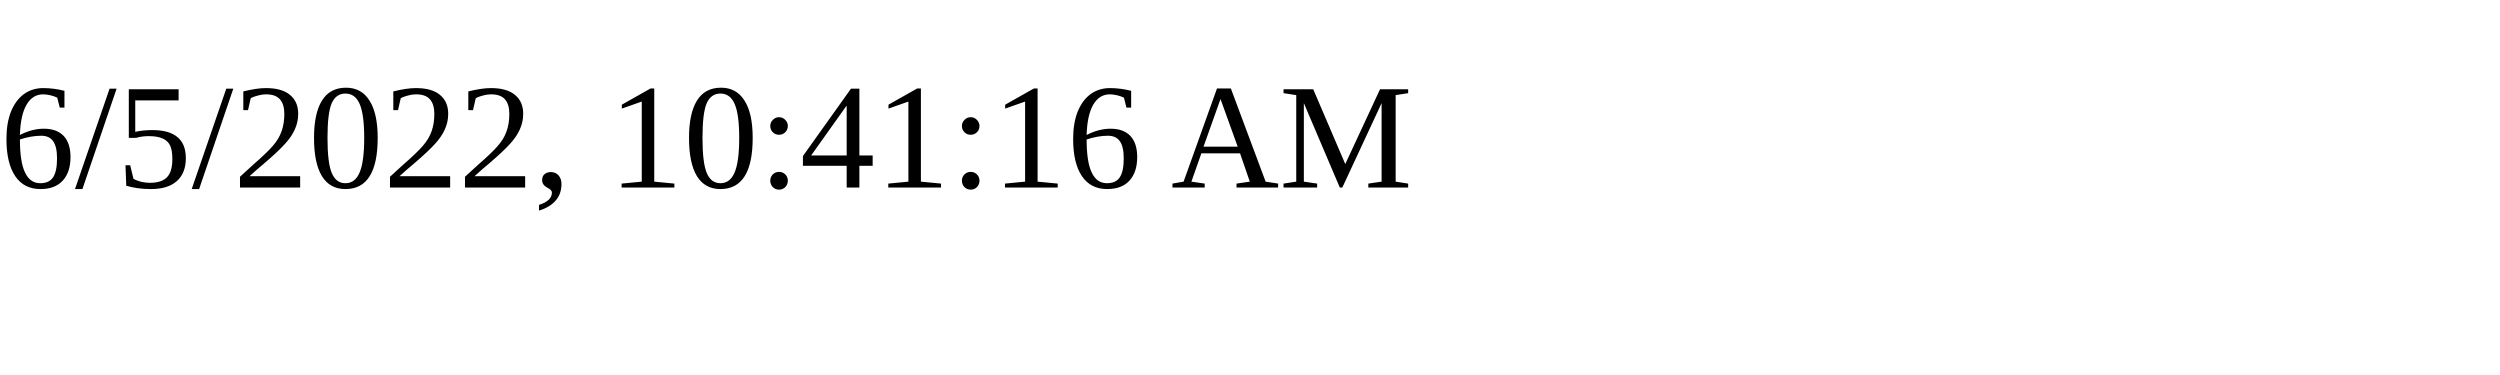
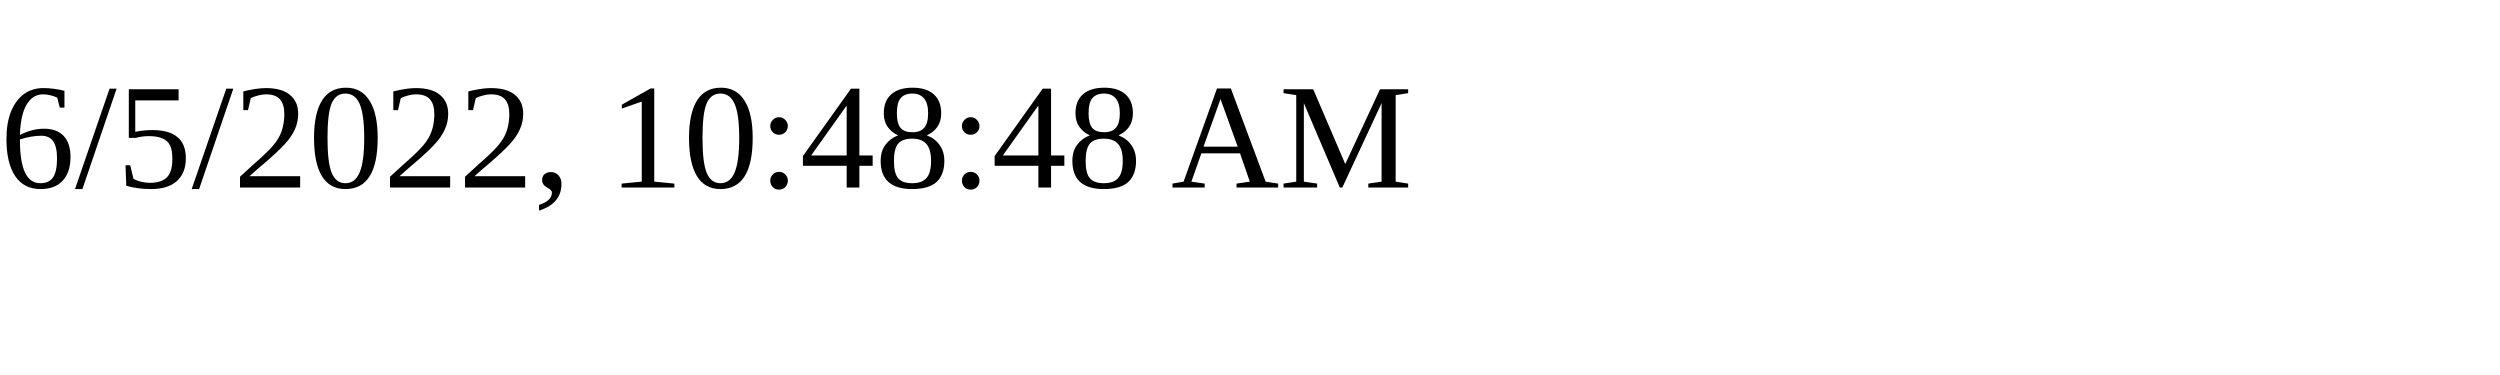
<svg xmlns="http://www.w3.org/2000/svg" height="30" width="200">
-   <text x="0" y="15">6/5/2022, 10:41:16 AM</text>
+   <text x="0" y="15">6/5/2022, 10:48:48 AM</text>
</svg>
